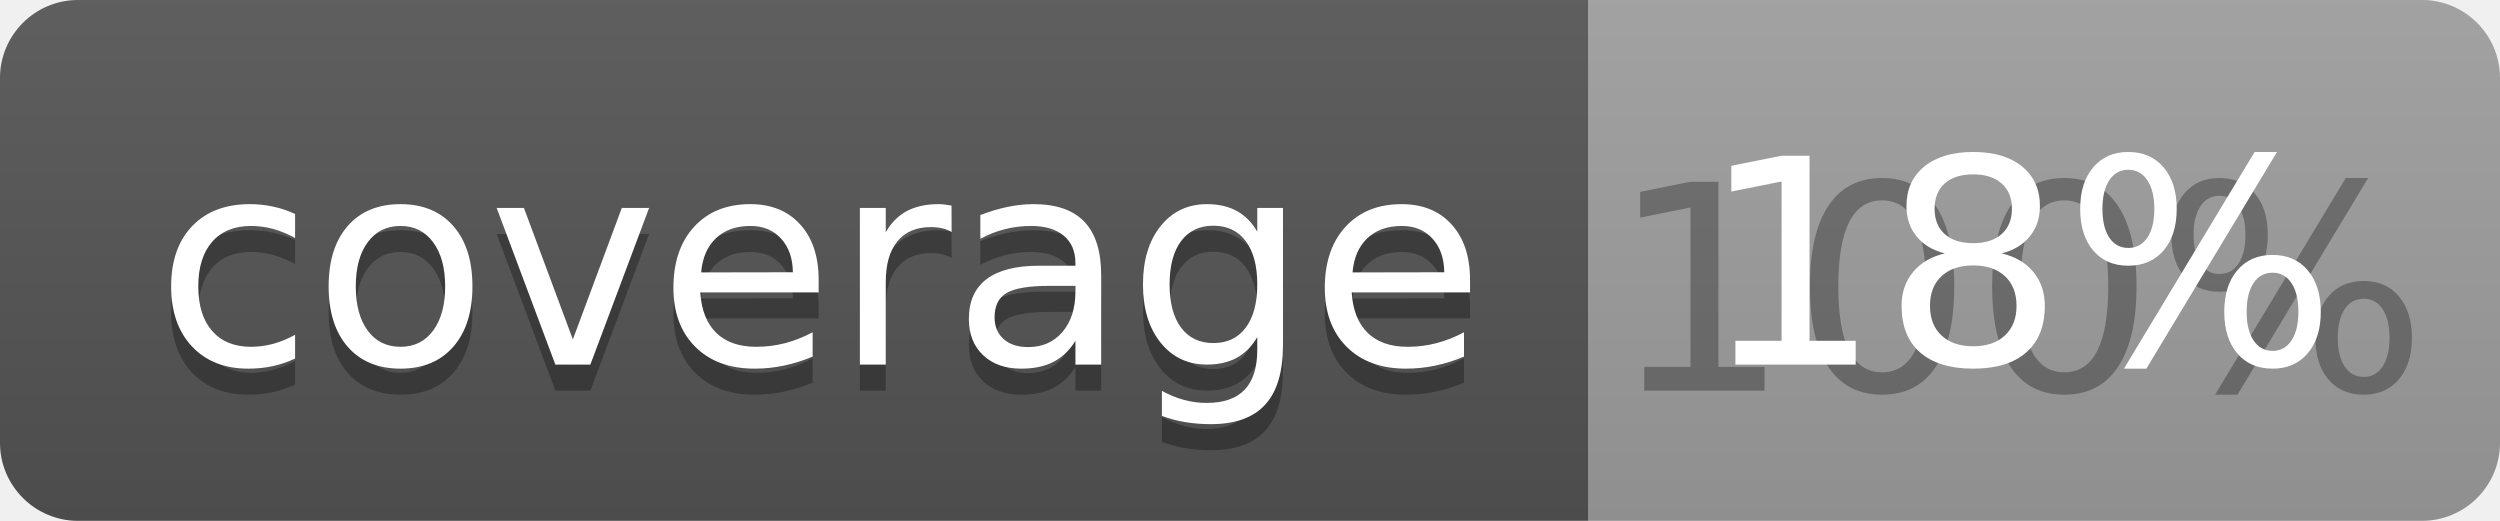
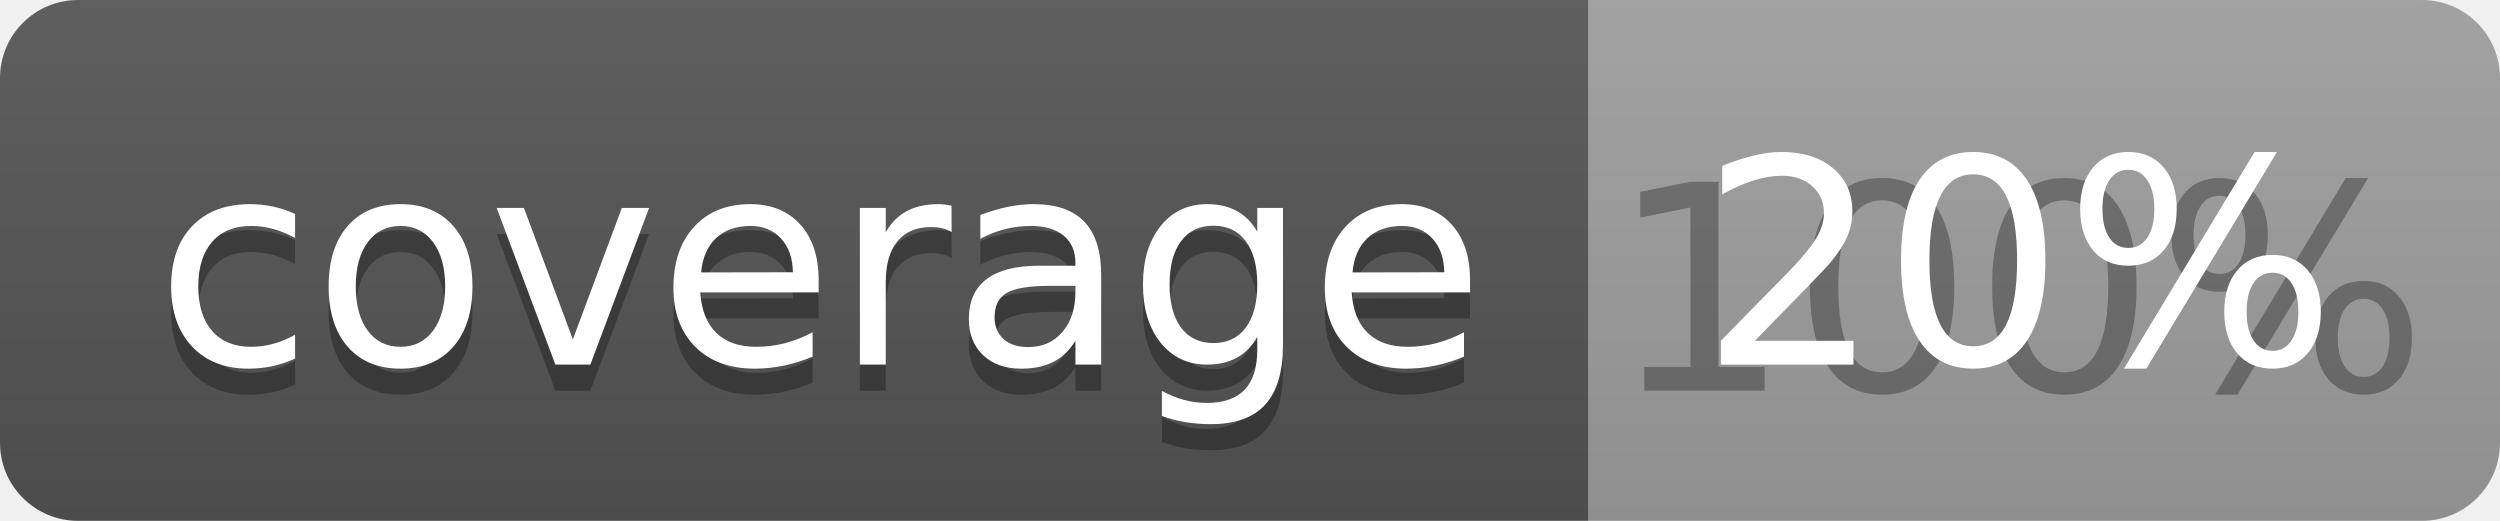
<svg xmlns="http://www.w3.org/2000/svg" width="96" height="20">
  <linearGradient id="b" x2="0" y2="100%">
    <stop offset="0" stop-color="#bbb" stop-opacity=".1" />
    <stop offset="1" stop-opacity=".1" />
  </linearGradient>
  <clipPath id="a">
    <rect width="96" height="20" rx="3" fill="#fff" />
  </clipPath>
  <g clip-path="url(#a)">
    <path fill="#555" d="M0 0h61v20H0z" />
    <path fill="#9F9F9F" d="M61 0h35v20H61z" />
    <path fill="url(#b)" d="M0 0h96v20H0z" />
  </g>
  <g fill="#fff" text-anchor="middle" font-family="DejaVu Sans,Verdana,Geneva,sans-serif" font-size="110">
    <text x="315" y="150" fill="#010101" fill-opacity=".3" transform="scale(.1)" textLength="510">coverage</text>
    <text x="315" y="140" transform="scale(.1)" textLength="510">coverage</text>
    <text x="775" y="150" fill="#010101" fill-opacity=".3" transform="scale(.1)" textLength="250">100%</text>
-     <text x="775" y="140" transform="scale(.1)" textLength="250">18%</text>
+     <text x="775" y="140" transform="scale(.1)" textLength="250">20%</text>
  </g>
</svg>
